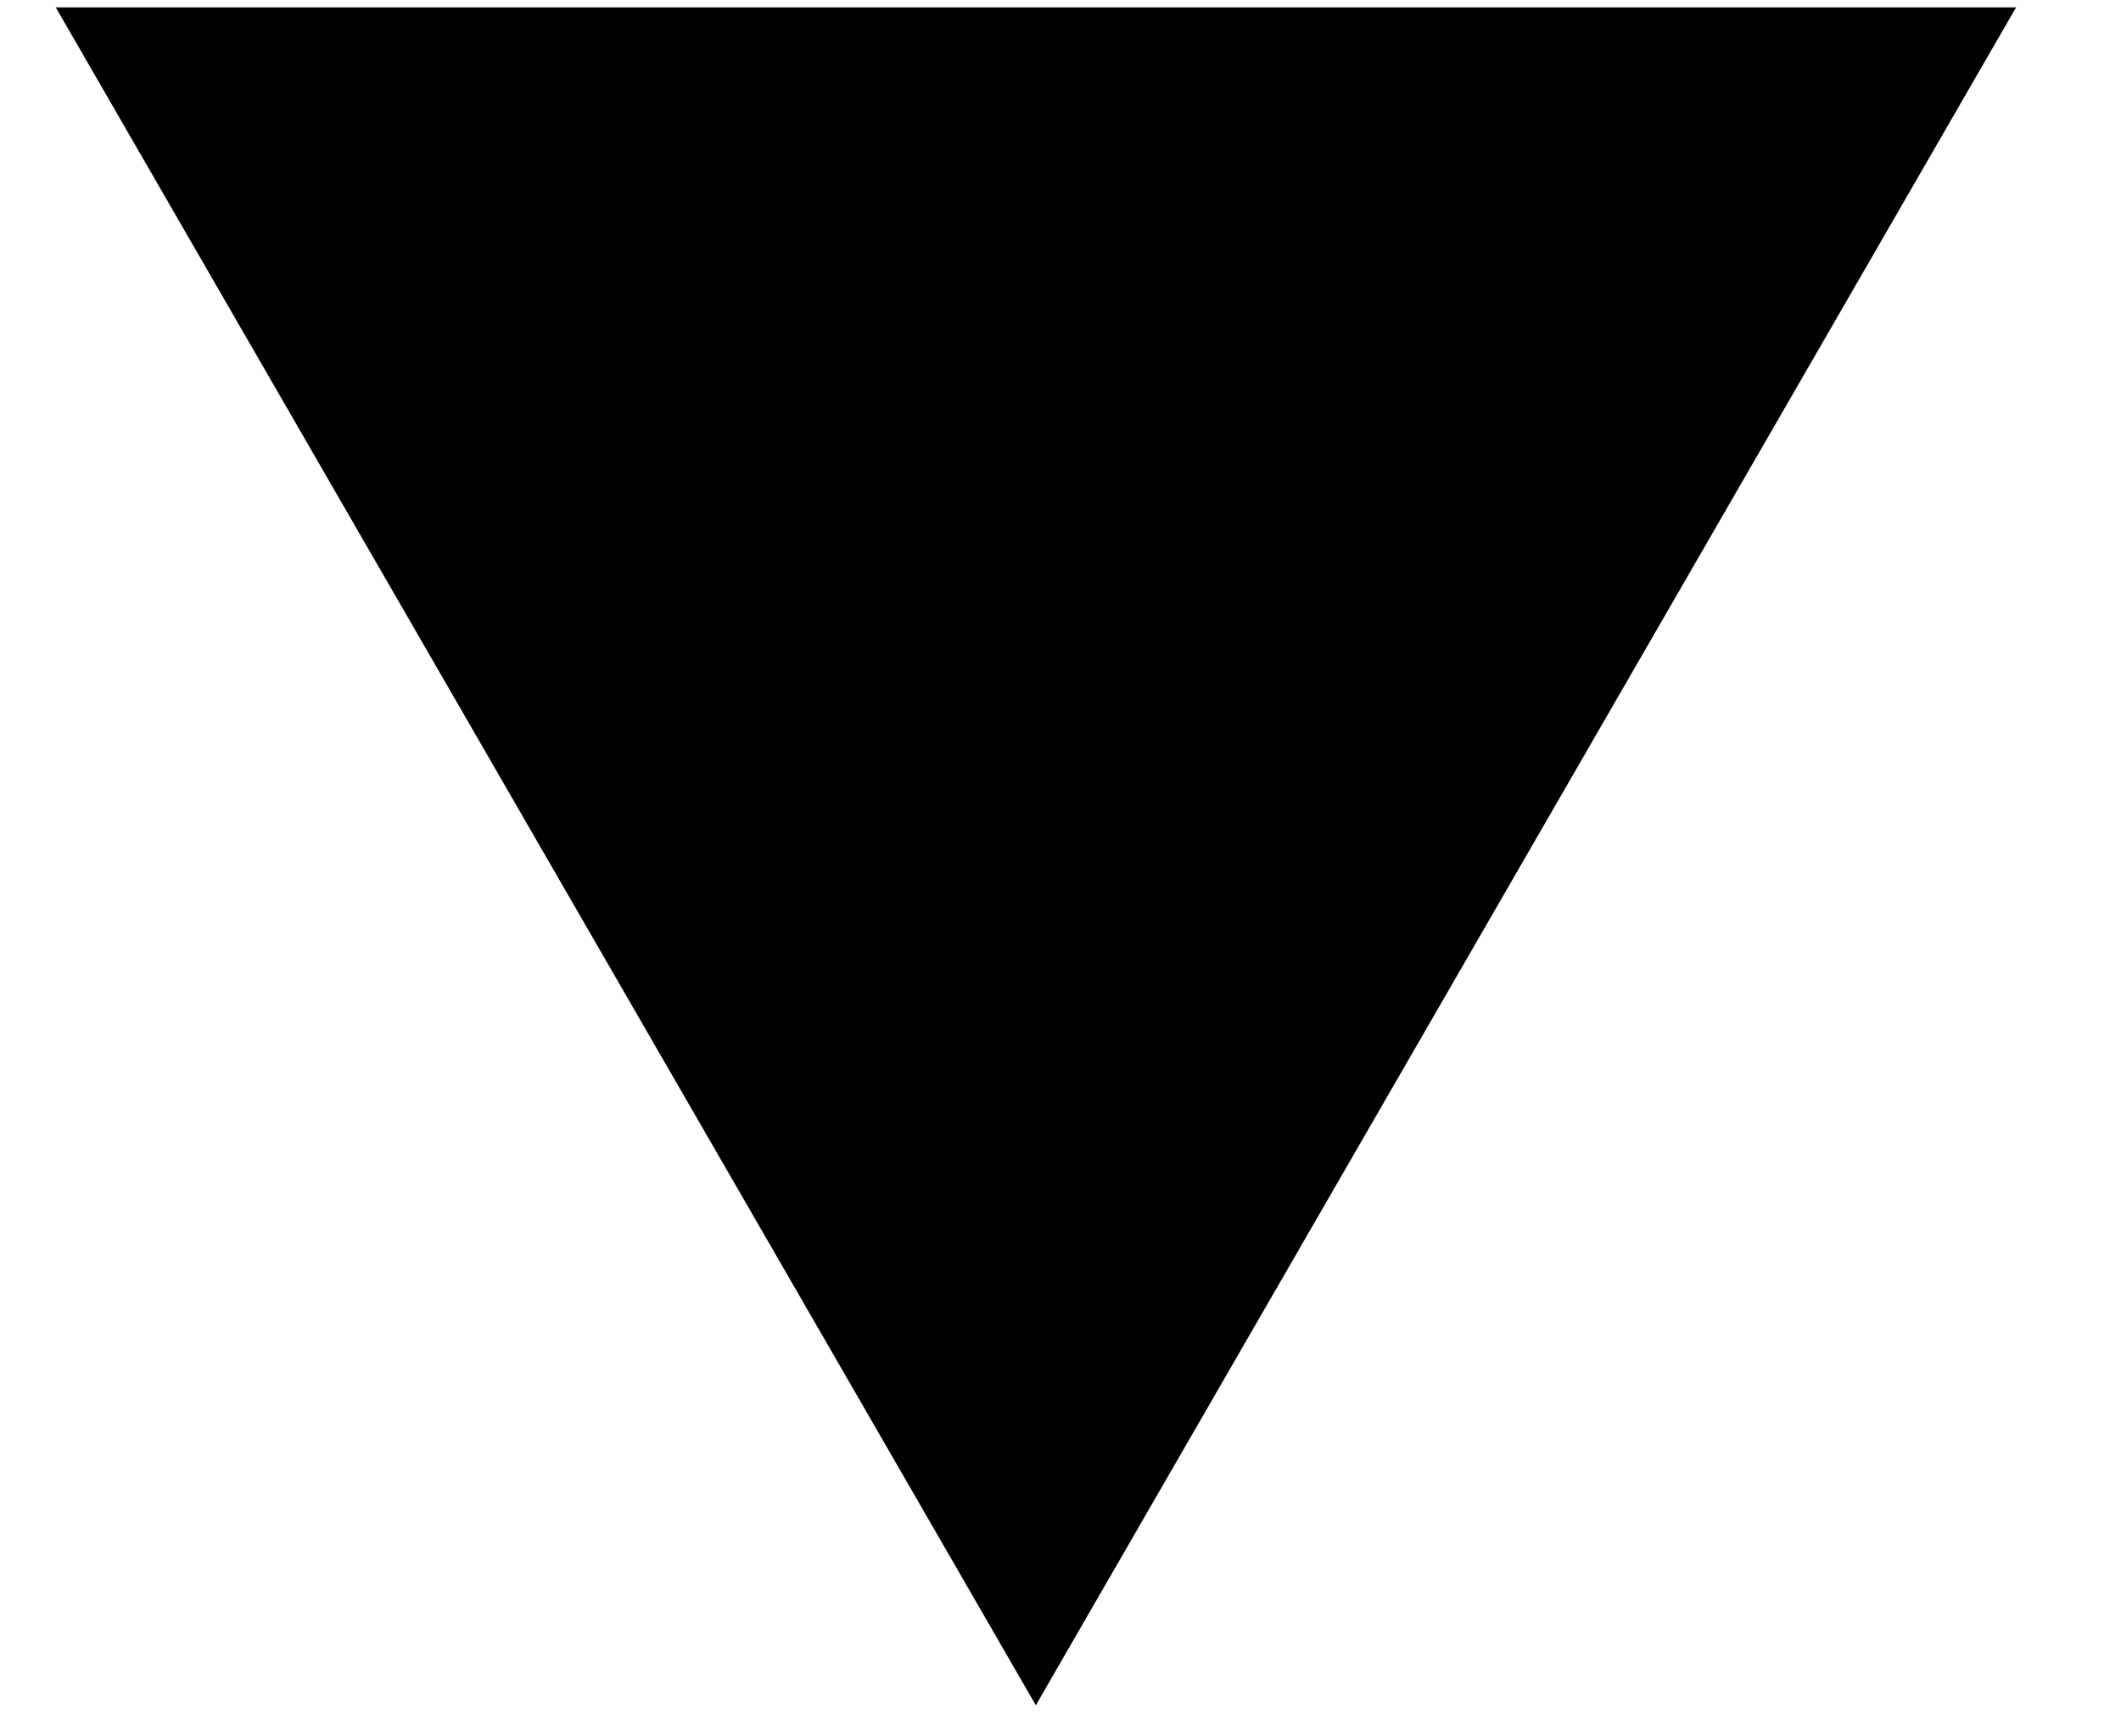
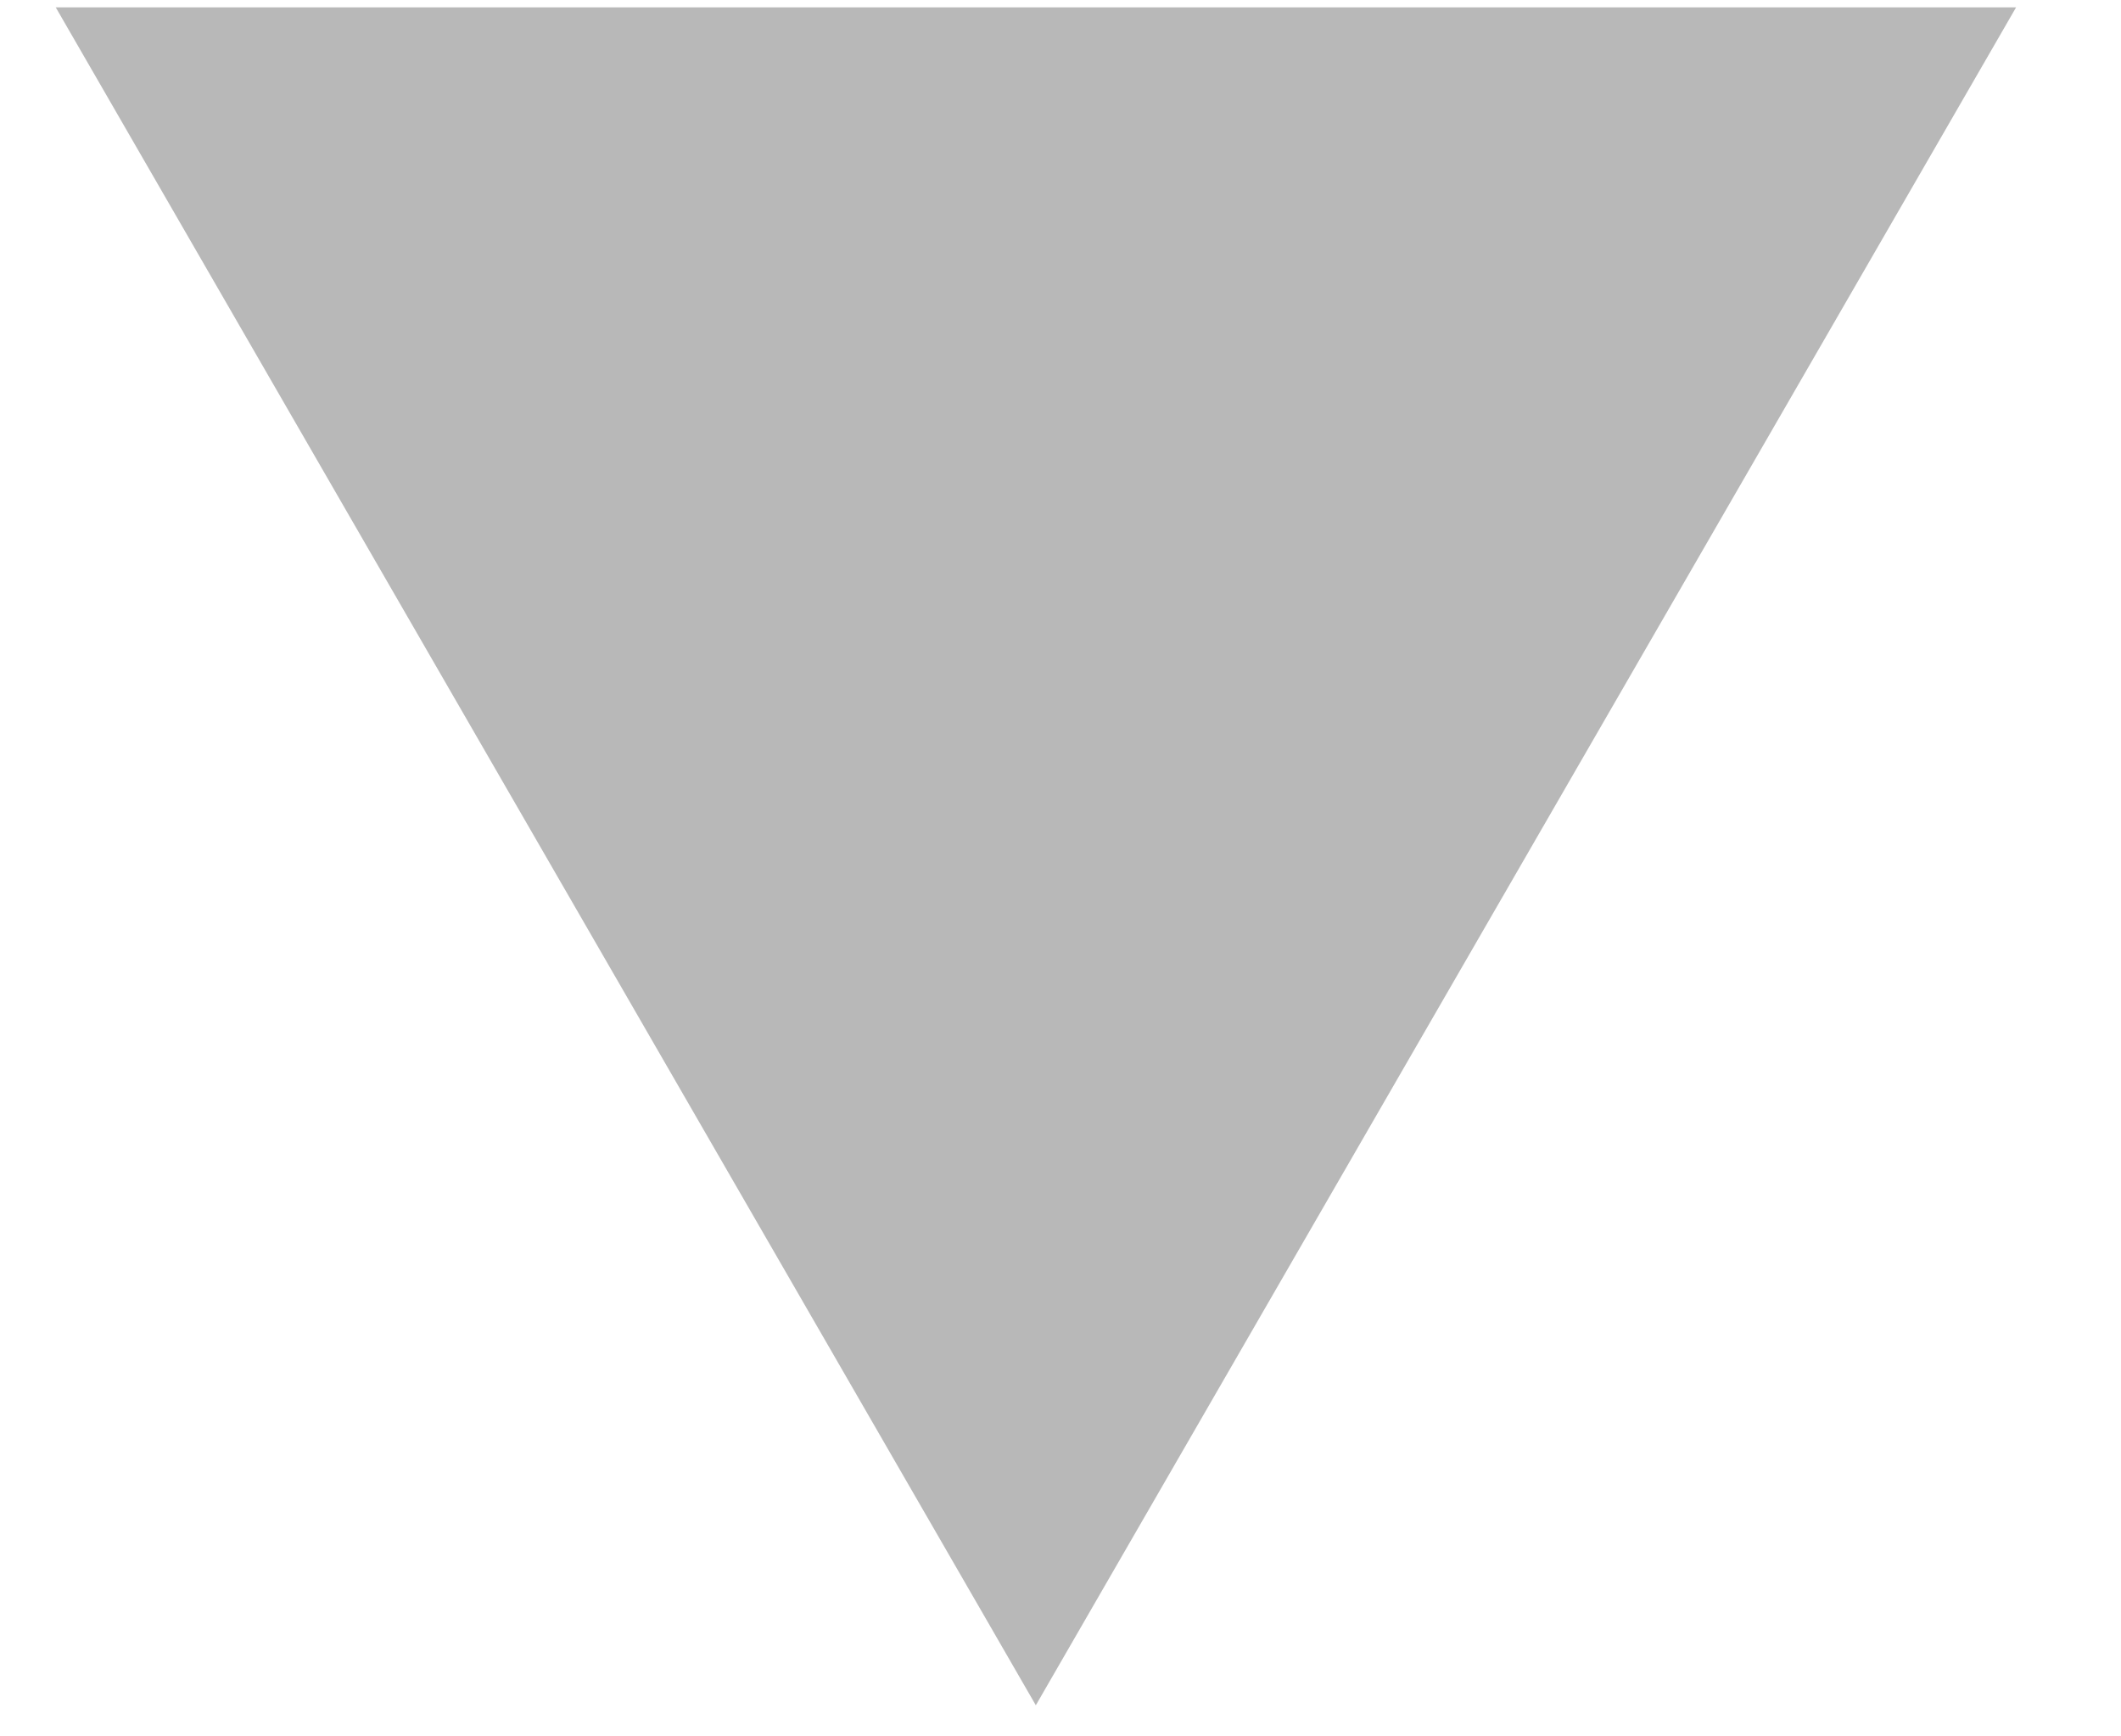
<svg xmlns="http://www.w3.org/2000/svg" width="11" height="9" viewBox="0 0 11 9" fill="none">
-   <path d="M5.372 8.843L0.289 0.038L10.456 0.038L5.372 8.843Z" fill="black" />
+   <path d="M5.372 8.843L0.289 0.038L10.456 0.038L5.372 8.843Z" fill="#B8B8B8" />
</svg>
